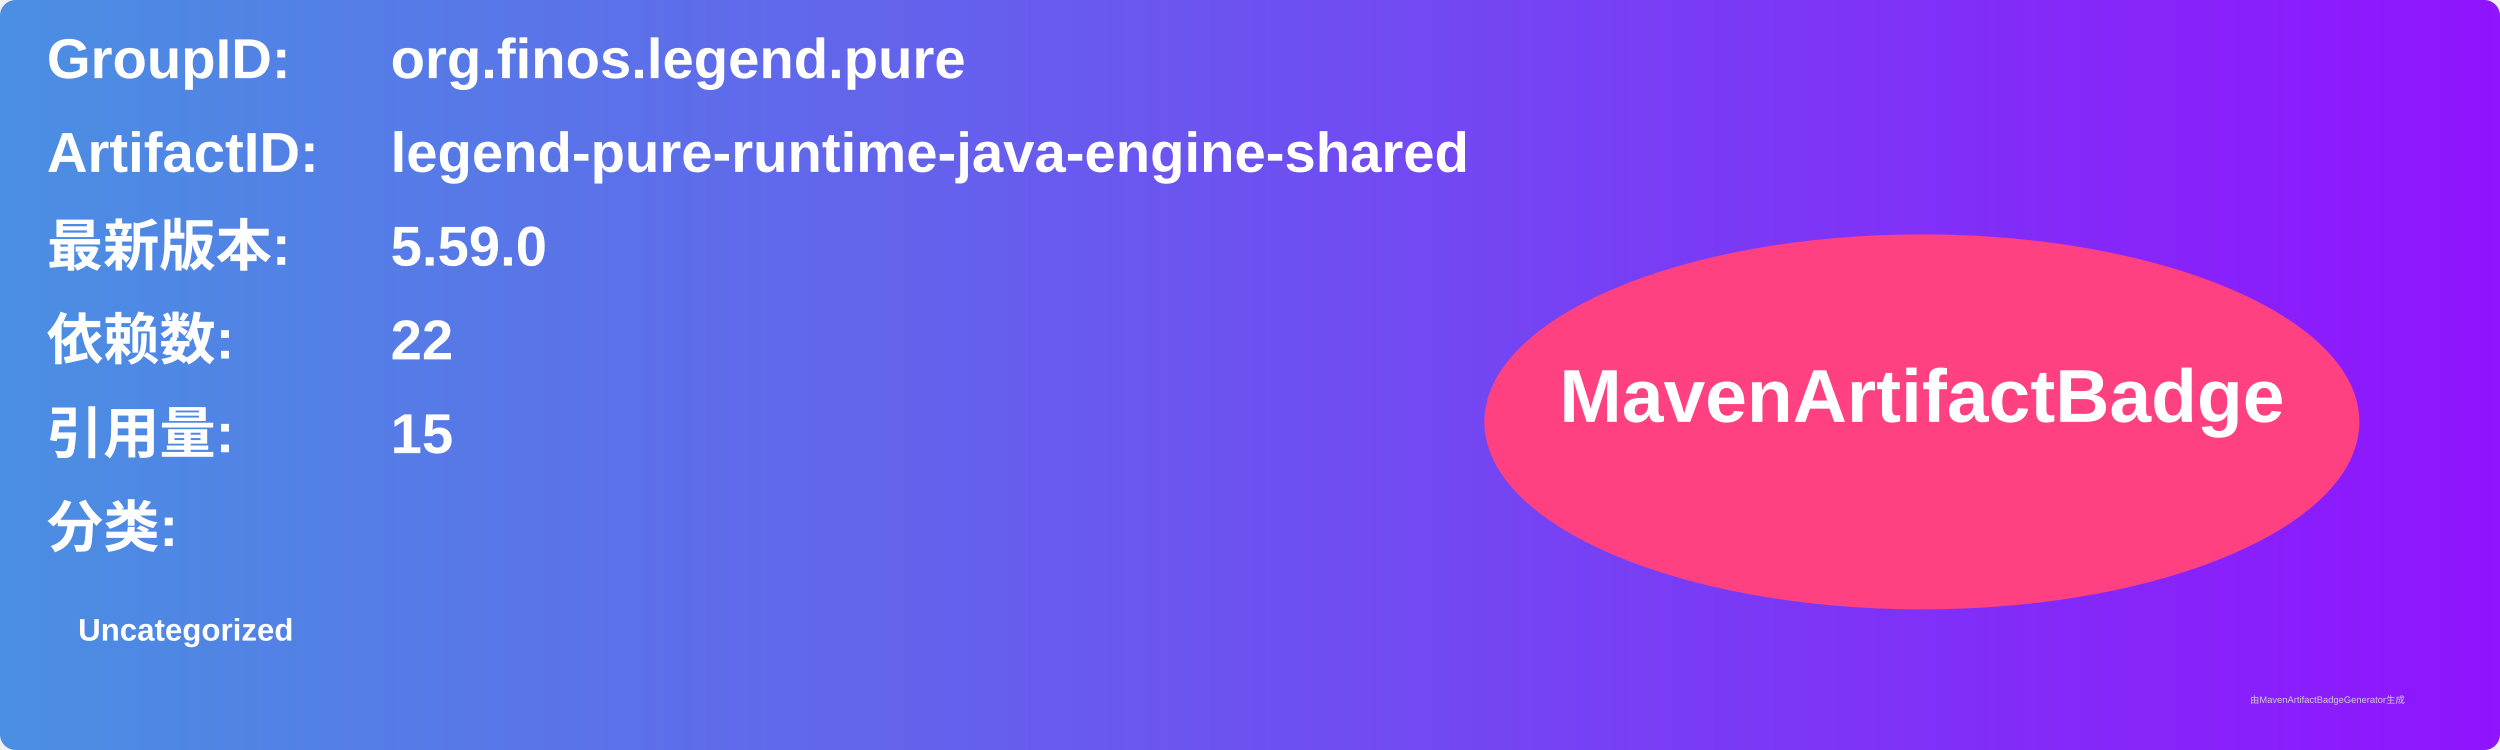
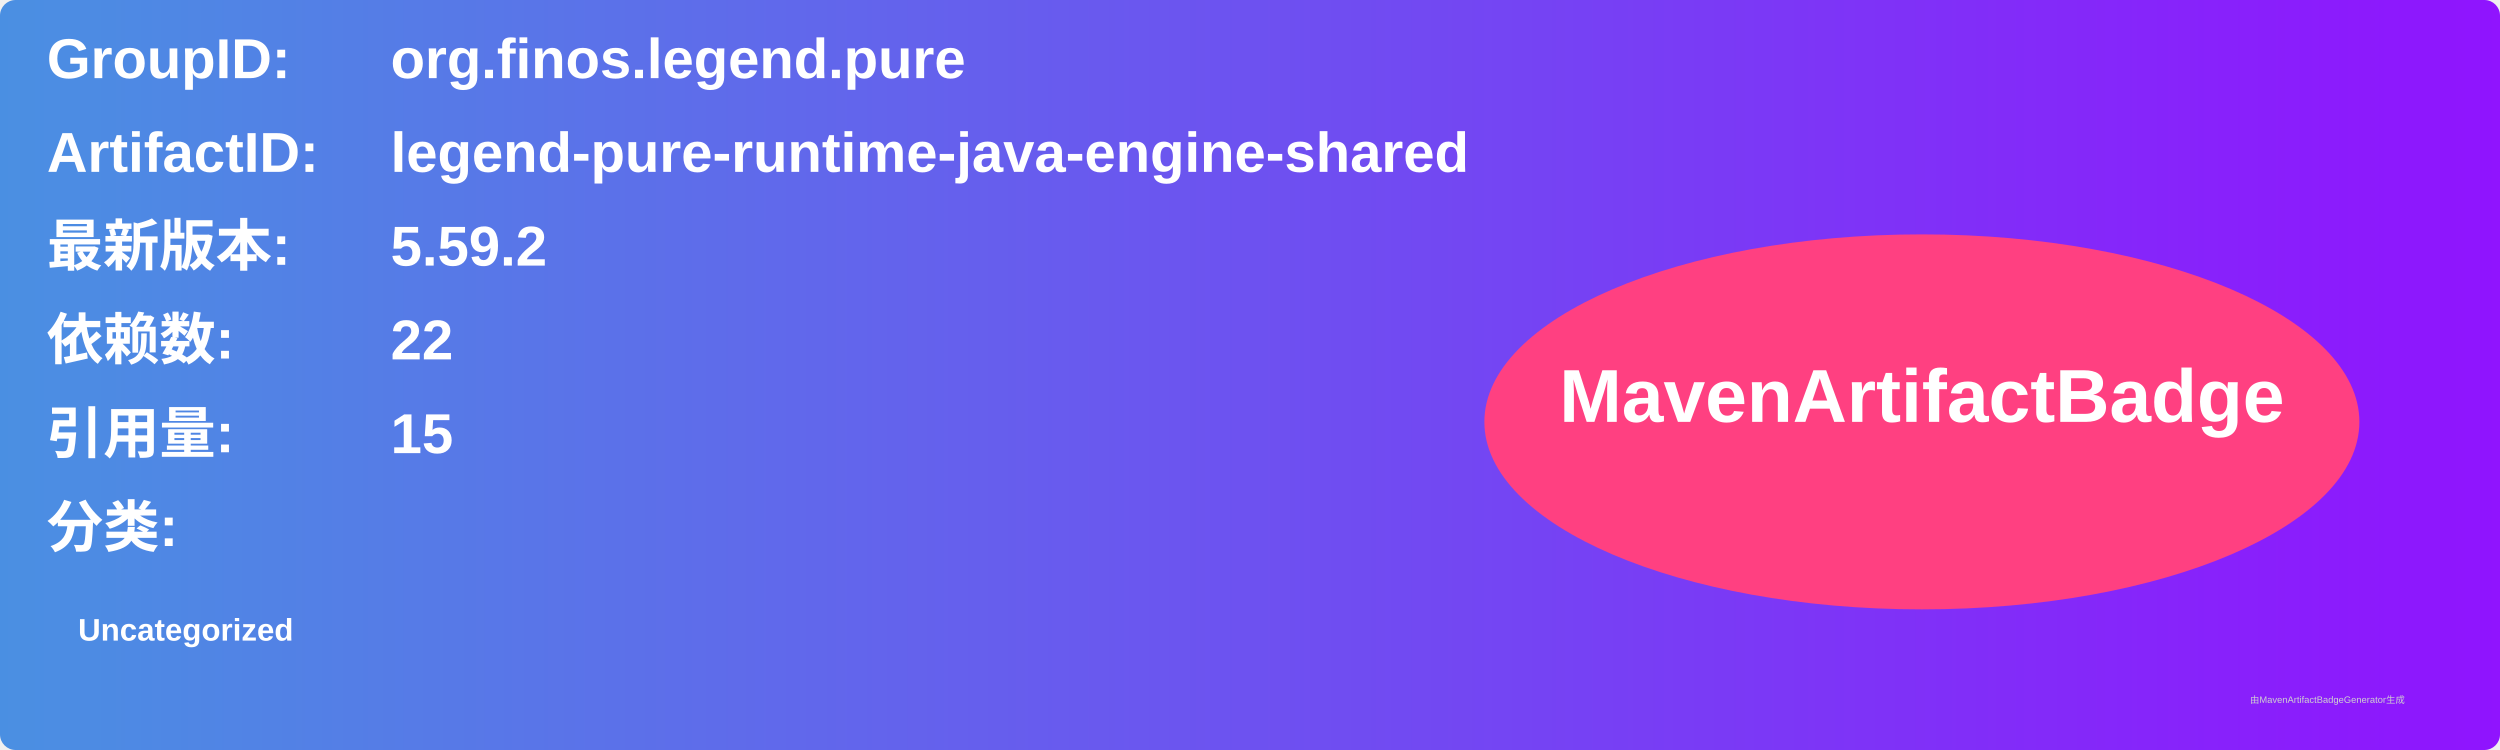
<svg xmlns="http://www.w3.org/2000/svg" width="800" height="240" viewBox="0 0 800 240">
  <linearGradient id="grad" x1="0%" y1="0%" x2="100%" y2="0%">
    <stop offset="0%" stop-color="#4a90e2" />
    <stop offset="100%" stop-color="#9013fe" />
  </linearGradient>
  <rect width="100%" height="100%" rx="5" ry="5" fill="url(#grad)" />
  <g transform="translate(15, 15)">
    <text x="0" y="10" font-family="Arial" font-size="18" fill="white" font-weight="bold" width="260">GroupID:</text>
    <text x="110" y="10" font-family="Arial" font-size="18" fill="white" font-weight="bold" width="460">org.finos.legend.pure</text>
    <text x="0" y="40" font-family="Arial" font-size="18" fill="white" font-weight="bold" width="260">ArtifactID:</text>
    <text x="110" y="40" font-family="Arial" font-size="18" fill="white" font-weight="bold" width="460">legend-pure-runtime-java-engine-shared</text>
    <text x="0" y="70" font-family="Arial" font-size="18" fill="white" font-weight="bold">最新版本:</text>
    <text x="110" y="70" font-family="Arial" font-size="18" fill="white" font-weight="bold">
-       <tspan font-weight="bold">5.59.0</tspan>
+       <tspan font-weight="bold">5.59.2</tspan>
    </text>
    <text x="0" y="100" font-family="Arial" font-size="18" fill="white" font-weight="bold">依赖数: </text>
    <text x="110" y="100" font-family="Arial" font-size="18" fill="white">
      <tspan font-weight="bold">22</tspan>
    </text>
    <text x="0" y="130" font-family="Arial" font-size="18" fill="white" font-weight="bold">引用量: </text>
    <text x="110" y="130" font-family="Arial" font-size="18" fill="white">
      <tspan font-weight="bold">15</tspan>
    </text>
    <text x="0" y="160" font-family="Arial" font-size="18" fill="white" font-weight="bold">分类:</text>
    <text x="10" y="190" font-family="Arial" font-size="10" fill="white">
      <tspan font-weight="bold">Uncategorized</tspan>
    </text>
    <ellipse cx="600" cy="120" rx="140" ry="60" fill="#ff4081" />
    <text x="600" y="120" text-anchor="middle" font-family="Arial" font-size="24" fill="white" font-weight="bold">MavenArtifactBadge</text>
  </g>
  <text x="720" y="225" font-family="Arial" font-size="3" fill="#d0d0d0">由MavenArtifactBadgeGenerator生成</text>
</svg>
